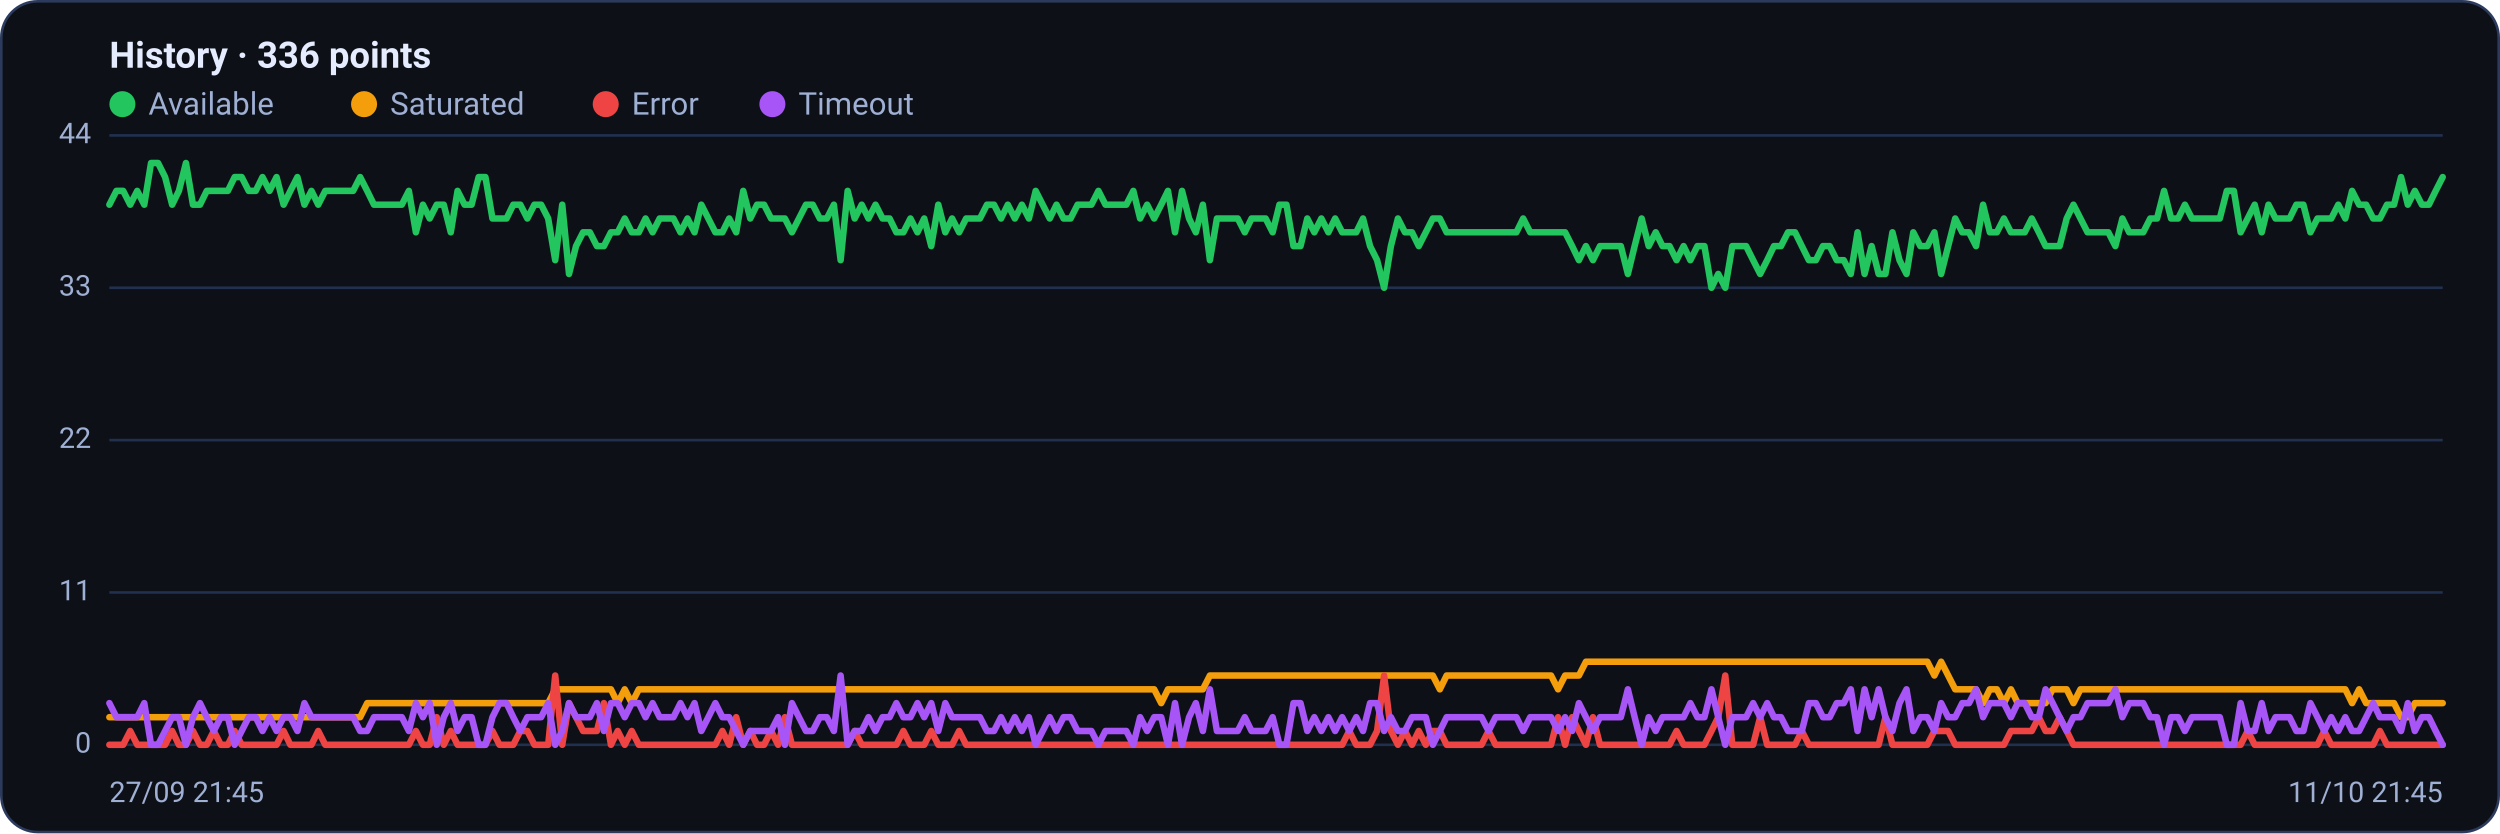
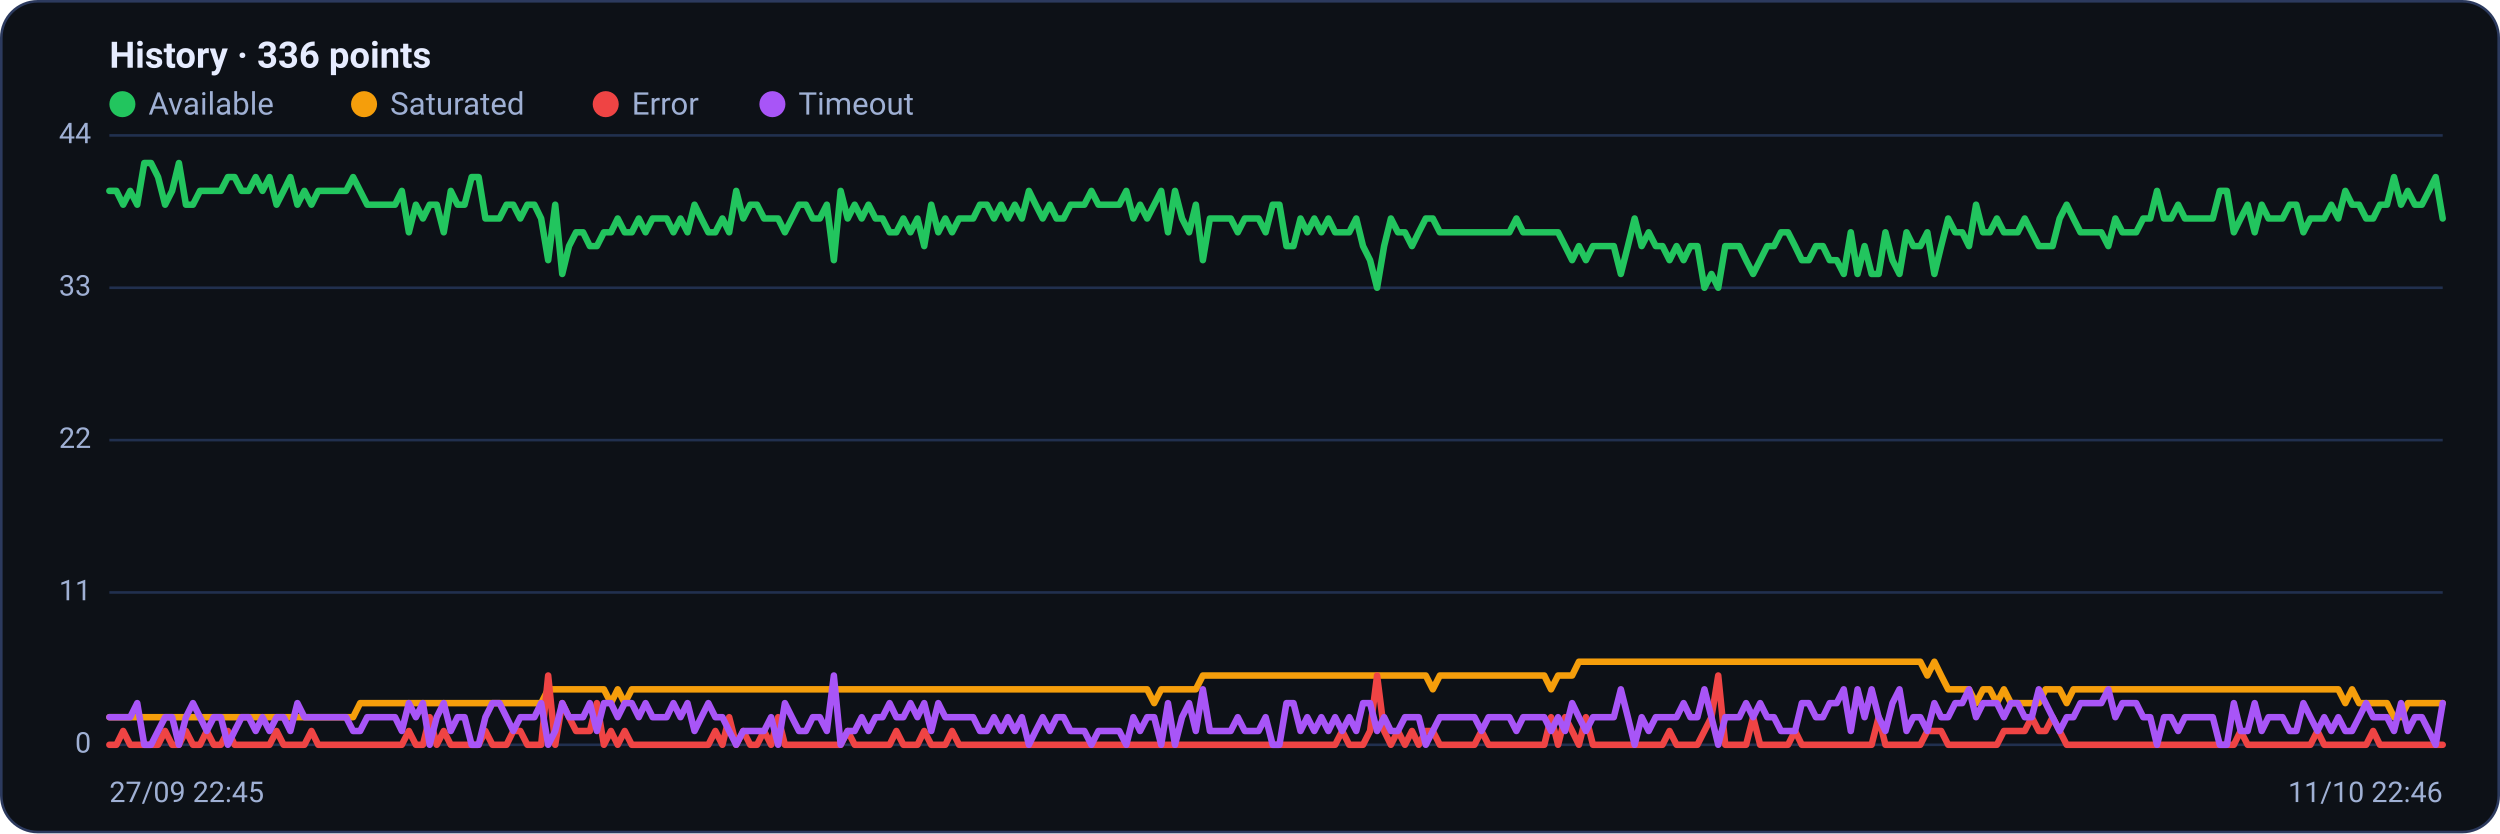
<svg xmlns="http://www.w3.org/2000/svg" viewBox="0 0 960 320" width="960" height="320" font-family="Segoe UI, system-ui, -apple-system, Roboto, Helvetica, Arial, sans-serif" role="img" aria-label="Availability history per region">
  <rect x="0.5" y="0.5" width="959" height="319" rx="14" fill="#0d1117" stroke="#2c3a5e" />
  <text x="42" y="26" font-size="14" font-weight="600" fill="#e6ecff">History · 336 points</text>
  <circle cx="47" cy="40" r="5" fill="#22c55e" />
  <text x="57" y="44" font-size="12" fill="#9fb0d4">Available</text>
  <circle cx="139.8" cy="40" r="5" fill="#f59e0b" />
  <text x="149.8" y="44" font-size="12" fill="#9fb0d4">Saturated</text>
  <circle cx="232.6" cy="40" r="5" fill="#ef4444" />
  <text x="242.6" y="44" font-size="12" fill="#9fb0d4">Error</text>
  <circle cx="296.6" cy="40" r="5" fill="#a855f7" />
  <text x="306.6" y="44" font-size="12" fill="#9fb0d4">Timeout</text>
  <line x1="42" y1="286.0" x2="938" y2="286.0" stroke="#21304f" stroke-width="1" />
  <text x="35" y="289.0" text-anchor="end" font-size="11" fill="#9fb0d4">0</text>
  <line x1="42" y1="227.5" x2="938" y2="227.5" stroke="#21304f" stroke-width="1" />
  <text x="35" y="230.5" text-anchor="end" font-size="11" fill="#9fb0d4">11</text>
  <line x1="42" y1="169.0" x2="938" y2="169.0" stroke="#21304f" stroke-width="1" />
  <text x="35" y="172.0" text-anchor="end" font-size="11" fill="#9fb0d4">22</text>
  <line x1="42" y1="110.5" x2="938" y2="110.5" stroke="#21304f" stroke-width="1" />
  <text x="35" y="113.5" text-anchor="end" font-size="11" fill="#9fb0d4">33</text>
  <line x1="42" y1="52.0" x2="938" y2="52.0" stroke="#21304f" stroke-width="1" />
  <text x="35" y="55.0" text-anchor="end" font-size="11" fill="#9fb0d4">44</text>
-   <polyline fill="none" stroke="#22c55e" stroke-width="2.5" stroke-linejoin="round" stroke-linecap="round" points="42.0,78.6 44.7,73.3 47.3,73.3 50.0,78.6 52.7,73.3 55.4,78.6 58.0,62.6 60.7,62.6 63.4,68.0 66.1,78.6 68.7,73.3 71.4,62.6 74.1,78.6 76.8,78.6 79.4,73.3 82.1,73.3 84.8,73.3 87.5,73.3 90.1,68.0 92.8,68.0 95.5,73.3 98.2,73.3 100.8,68.0 103.5,73.3 106.2,68.0 108.9,78.6 111.5,73.3 114.2,68.0 116.9,78.6 119.6,73.3 122.2,78.6 124.9,73.3 127.6,73.3 130.3,73.3 132.9,73.3 135.6,73.3 138.3,68.0 141.0,73.3 143.6,78.6 146.3,78.6 149.0,78.6 151.7,78.6 154.3,78.6 157.0,73.3 159.7,89.2 162.4,78.6 165.0,83.9 167.7,78.6 170.4,78.6 173.1,89.2 175.7,73.3 178.4,78.6 181.1,78.6 183.8,68.0 186.4,68.0 189.1,83.9 191.8,83.9 194.5,83.9 197.1,78.6 199.8,78.6 202.5,83.9 205.2,78.6 207.8,78.6 210.5,83.9 213.2,99.9 215.9,78.6 218.5,105.2 221.2,94.5 223.9,89.2 226.5,89.2 229.2,94.5 231.9,94.5 234.6,89.2 237.2,89.2 239.9,83.9 242.6,89.2 245.3,89.2 247.9,83.9 250.6,89.2 253.3,83.9 256.0,83.9 258.6,83.9 261.3,89.2 264.0,83.9 266.7,89.2 269.3,78.6 272.0,83.9 274.7,89.2 277.4,89.2 280.0,83.9 282.7,89.2 285.4,73.3 288.1,83.9 290.7,78.6 293.4,78.6 296.1,83.9 298.8,83.9 301.4,83.9 304.1,89.2 306.8,83.9 309.5,78.6 312.1,78.6 314.8,83.9 317.5,83.9 320.2,78.6 322.8,99.9 325.5,73.3 328.2,83.9 330.9,78.6 333.5,83.9 336.2,78.6 338.9,83.9 341.6,83.9 344.2,89.2 346.9,89.2 349.6,83.9 352.3,89.2 354.9,83.9 357.6,94.5 360.3,78.6 363.0,89.2 365.6,83.9 368.3,89.2 371.0,83.9 373.7,83.9 376.3,83.9 379.0,78.6 381.7,78.6 384.4,83.9 387.0,78.6 389.7,83.9 392.4,78.6 395.1,83.9 397.7,73.3 400.4,78.6 403.1,83.9 405.7,78.6 408.4,83.9 411.1,83.9 413.8,78.6 416.4,78.6 419.1,78.6 421.8,73.3 424.5,78.6 427.1,78.6 429.8,78.6 432.5,78.6 435.2,73.3 437.8,83.9 440.5,78.6 443.2,83.9 445.9,78.6 448.5,73.3 451.2,89.2 453.9,73.3 456.6,83.9 459.2,89.2 461.9,78.6 464.6,99.9 467.3,83.9 469.9,83.9 472.6,83.9 475.3,83.9 478.0,89.2 480.6,83.9 483.3,83.9 486.0,83.9 488.7,89.2 491.3,78.6 494.0,78.6 496.7,94.5 499.4,94.5 502.0,83.9 504.7,89.2 507.4,83.9 510.1,89.2 512.7,83.9 515.4,89.2 518.1,89.2 520.8,89.2 523.4,83.9 526.1,94.5 528.8,99.9 531.5,110.5 534.1,94.5 536.8,83.9 539.5,89.2 542.2,89.2 544.8,94.5 547.5,89.2 550.2,83.9 552.9,83.9 555.5,89.2 558.2,89.2 560.9,89.2 563.6,89.2 566.2,89.2 568.9,89.2 571.6,89.2 574.3,89.2 576.9,89.2 579.6,89.2 582.3,89.2 584.9,83.9 587.6,89.2 590.3,89.2 593.0,89.2 595.6,89.2 598.3,89.2 601.0,89.2 603.7,94.5 606.3,99.9 609.0,94.5 611.7,99.9 614.4,94.5 617.0,94.5 619.7,94.5 622.4,94.5 625.1,105.2 627.7,94.5 630.4,83.9 633.1,94.5 635.8,89.2 638.4,94.5 641.1,94.5 643.8,99.9 646.5,94.5 649.1,99.9 651.8,94.5 654.5,94.5 657.2,110.5 659.8,105.2 662.5,110.5 665.2,94.5 667.9,94.5 670.5,94.5 673.2,99.9 675.9,105.2 678.6,99.9 681.2,94.5 683.9,94.5 686.6,89.2 689.3,89.2 691.9,94.5 694.6,99.9 697.3,99.9 700.0,94.5 702.6,94.5 705.3,99.9 708.0,99.9 710.7,105.2 713.3,89.2 716.0,105.2 718.7,94.5 721.4,105.2 724.0,105.2 726.7,89.2 729.4,99.9 732.1,105.2 734.7,89.2 737.4,94.5 740.1,94.5 742.8,89.2 745.4,105.2 748.1,94.5 750.8,83.9 753.5,89.2 756.1,89.2 758.8,94.5 761.5,78.6 764.1,89.2 766.8,89.2 769.5,83.9 772.2,89.2 774.8,89.2 777.5,89.2 780.2,83.9 782.9,89.2 785.5,94.5 788.2,94.5 790.9,94.5 793.6,83.9 796.2,78.6 798.9,83.9 801.6,89.2 804.3,89.2 806.9,89.2 809.6,89.2 812.3,94.5 815.0,83.9 817.6,89.2 820.3,89.2 823.0,89.2 825.7,83.9 828.3,83.9 831.0,73.3 833.7,83.9 836.4,83.9 839.0,78.6 841.7,83.9 844.4,83.9 847.1,83.9 849.7,83.9 852.4,83.9 855.1,73.3 857.8,73.3 860.4,89.2 863.1,83.9 865.8,78.6 868.5,89.2 871.1,78.6 873.8,83.9 876.5,83.9 879.2,83.9 881.8,78.6 884.5,78.6 887.2,89.2 889.9,83.9 892.5,83.9 895.2,83.9 897.9,78.6 900.6,83.9 903.2,73.3 905.9,78.6 908.6,78.6 911.3,83.9 913.9,83.9 916.6,78.6 919.3,78.6 922.0,68.0 924.6,78.6 927.3,73.3 930.0,78.6 932.7,78.6 935.3,73.3 938.0,68.0" />
-   <polyline fill="none" stroke="#f59e0b" stroke-width="2.5" stroke-linejoin="round" stroke-linecap="round" points="42.0,275.4 44.7,275.4 47.3,275.4 50.0,275.4 52.7,275.4 55.4,275.4 58.0,275.4 60.7,275.4 63.4,275.4 66.1,275.4 68.7,275.4 71.4,275.4 74.1,275.4 76.8,275.4 79.4,275.4 82.1,275.4 84.8,275.4 87.5,275.4 90.1,275.4 92.8,275.4 95.5,275.4 98.2,275.4 100.8,275.4 103.5,275.4 106.2,275.4 108.9,275.4 111.5,275.4 114.2,275.4 116.9,275.4 119.6,275.4 122.2,275.4 124.9,275.4 127.6,275.4 130.3,275.4 132.9,275.4 135.6,275.4 138.3,275.4 141.0,270.0 143.6,270.0 146.3,270.0 149.0,270.0 151.7,270.0 154.3,270.0 157.0,270.0 159.7,270.0 162.4,270.0 165.0,270.0 167.7,270.0 170.4,270.0 173.1,270.0 175.7,270.0 178.4,270.0 181.1,270.0 183.8,270.0 186.4,270.0 189.1,270.0 191.8,270.0 194.5,270.0 197.1,270.0 199.8,270.0 202.5,270.0 205.2,270.0 207.8,270.0 210.5,270.0 213.2,264.7 215.9,264.7 218.5,264.7 221.2,264.7 223.9,264.7 226.5,264.7 229.2,264.7 231.9,264.7 234.6,264.7 237.2,270.0 239.9,264.7 242.6,270.0 245.3,264.7 247.9,264.7 250.6,264.7 253.3,264.7 256.0,264.7 258.6,264.7 261.3,264.7 264.0,264.7 266.7,264.7 269.3,264.7 272.0,264.7 274.7,264.7 277.4,264.7 280.0,264.7 282.7,264.7 285.4,264.7 288.1,264.7 290.7,264.7 293.4,264.7 296.1,264.7 298.8,264.7 301.4,264.7 304.1,264.7 306.8,264.7 309.5,264.7 312.1,264.7 314.8,264.7 317.5,264.7 320.2,264.7 322.8,264.7 325.5,264.7 328.2,264.7 330.9,264.7 333.5,264.7 336.2,264.7 338.9,264.7 341.6,264.7 344.2,264.7 346.9,264.7 349.6,264.7 352.3,264.7 354.9,264.7 357.6,264.7 360.3,264.7 363.0,264.7 365.6,264.7 368.3,264.7 371.0,264.7 373.7,264.7 376.3,264.7 379.0,264.7 381.7,264.7 384.4,264.7 387.0,264.7 389.7,264.7 392.4,264.7 395.1,264.7 397.7,264.7 400.4,264.7 403.1,264.7 405.7,264.7 408.4,264.7 411.1,264.7 413.8,264.7 416.4,264.7 419.1,264.7 421.8,264.7 424.5,264.7 427.1,264.7 429.8,264.7 432.5,264.7 435.2,264.7 437.8,264.7 440.5,264.7 443.2,264.7 445.9,270.0 448.5,264.7 451.2,264.7 453.9,264.7 456.6,264.7 459.2,264.7 461.9,264.7 464.6,259.4 467.3,259.4 469.9,259.4 472.6,259.4 475.3,259.4 478.0,259.4 480.6,259.4 483.3,259.4 486.0,259.4 488.7,259.4 491.3,259.4 494.0,259.4 496.7,259.4 499.4,259.4 502.0,259.4 504.7,259.4 507.4,259.4 510.1,259.4 512.7,259.4 515.4,259.4 518.1,259.4 520.8,259.4 523.4,259.4 526.1,259.4 528.8,259.4 531.5,259.4 534.1,259.4 536.8,259.4 539.5,259.4 542.2,259.4 544.8,259.4 547.5,259.4 550.2,259.4 552.9,264.7 555.5,259.4 558.2,259.4 560.9,259.4 563.6,259.4 566.2,259.4 568.9,259.4 571.6,259.4 574.3,259.4 576.9,259.4 579.6,259.4 582.3,259.4 584.9,259.4 587.6,259.4 590.3,259.4 593.0,259.4 595.6,259.4 598.3,264.7 601.0,259.4 603.7,259.4 606.3,259.4 609.0,254.1 611.7,254.1 614.4,254.1 617.0,254.1 619.7,254.1 622.4,254.1 625.1,254.1 627.7,254.1 630.4,254.1 633.1,254.1 635.8,254.1 638.4,254.1 641.1,254.1 643.8,254.1 646.5,254.1 649.1,254.1 651.8,254.1 654.5,254.1 657.2,254.1 659.8,254.1 662.5,254.1 665.2,254.1 667.9,254.1 670.5,254.1 673.2,254.1 675.9,254.1 678.6,254.1 681.2,254.1 683.9,254.1 686.6,254.1 689.3,254.1 691.9,254.1 694.6,254.1 697.3,254.1 700.0,254.1 702.6,254.1 705.3,254.1 708.0,254.1 710.7,254.1 713.3,254.1 716.0,254.1 718.7,254.1 721.4,254.1 724.0,254.1 726.7,254.1 729.4,254.1 732.1,254.1 734.7,254.1 737.4,254.1 740.1,254.1 742.8,259.4 745.4,254.1 748.1,259.4 750.8,264.7 753.5,264.7 756.1,264.7 758.8,264.7 761.5,270.0 764.1,264.7 766.8,264.7 769.5,270.0 772.2,264.7 774.8,270.0 777.5,270.0 780.2,270.0 782.9,270.0 785.5,270.0 788.2,264.7 790.9,264.7 793.6,264.7 796.2,270.0 798.9,264.7 801.6,264.7 804.3,264.7 806.9,264.7 809.6,264.7 812.3,264.7 815.0,264.7 817.6,264.7 820.3,264.7 823.0,264.7 825.7,264.7 828.3,264.7 831.0,264.7 833.7,264.7 836.4,264.7 839.0,264.7 841.7,264.7 844.4,264.7 847.1,264.7 849.7,264.7 852.4,264.7 855.1,264.7 857.8,264.7 860.4,264.7 863.1,264.7 865.8,264.7 868.5,264.7 871.1,264.7 873.8,264.7 876.5,264.7 879.2,264.7 881.8,264.7 884.5,264.7 887.2,264.7 889.9,264.7 892.5,264.7 895.2,264.7 897.9,264.7 900.6,264.7 903.2,270.0 905.9,264.7 908.6,270.0 911.3,270.0 913.9,270.0 916.6,270.0 919.3,270.0 922.0,275.4 924.6,275.4 927.3,270.0 930.0,270.0 932.7,270.0 935.3,270.0 938.0,270.0" />
-   <polyline fill="none" stroke="#ef4444" stroke-width="2.5" stroke-linejoin="round" stroke-linecap="round" points="42.0,286.0 44.7,286.0 47.3,286.0 50.0,280.7 52.7,286.0 55.4,286.0 58.0,286.0 60.7,286.0 63.4,286.0 66.1,280.7 68.7,286.0 71.4,286.0 74.1,280.7 76.8,286.0 79.4,286.0 82.1,280.7 84.8,286.0 87.5,286.0 90.1,280.7 92.8,286.0 95.5,286.0 98.2,286.0 100.8,286.0 103.5,286.0 106.2,286.0 108.9,280.7 111.5,286.0 114.2,286.0 116.9,286.0 119.6,286.0 122.2,280.7 124.9,286.0 127.6,286.0 130.3,286.0 132.9,286.0 135.6,286.0 138.3,286.0 141.0,286.0 143.6,286.0 146.3,286.0 149.0,286.0 151.7,286.0 154.3,286.0 157.0,286.0 159.7,280.7 162.4,286.0 165.0,286.0 167.7,275.4 170.4,286.0 173.1,280.7 175.7,286.0 178.4,286.0 181.1,286.0 183.8,286.0 186.4,286.0 189.1,280.7 191.8,286.0 194.5,286.0 197.1,286.0 199.8,280.7 202.5,280.7 205.2,286.0 207.8,286.0 210.5,286.0 213.2,259.4 215.9,286.0 218.5,270.0 221.2,275.4 223.9,280.7 226.5,280.7 229.2,280.7 231.9,270.0 234.6,286.0 237.2,280.7 239.9,286.0 242.6,280.7 245.3,286.0 247.9,286.0 250.6,286.0 253.3,286.0 256.0,286.0 258.6,286.0 261.3,286.0 264.0,286.0 266.7,286.0 269.3,286.0 272.0,286.0 274.7,286.0 277.4,280.7 280.0,286.0 282.7,275.4 285.4,286.0 288.1,280.7 290.7,286.0 293.4,286.0 296.1,280.7 298.8,286.0 301.4,275.4 304.1,286.0 306.8,286.0 309.5,286.0 312.1,286.0 314.8,286.0 317.5,286.0 320.2,286.0 322.8,286.0 325.5,286.0 328.2,280.7 330.9,286.0 333.5,286.0 336.2,286.0 338.9,286.0 341.6,286.0 344.2,286.0 346.9,280.7 349.6,286.0 352.3,286.0 354.9,286.0 357.6,280.7 360.3,286.0 363.0,286.0 365.6,286.0 368.3,280.7 371.0,286.0 373.7,286.0 376.3,286.0 379.0,286.0 381.7,286.0 384.4,286.0 387.0,286.0 389.7,286.0 392.4,286.0 395.1,286.0 397.7,286.0 400.4,286.0 403.1,286.0 405.7,286.0 408.4,286.0 411.1,286.0 413.8,286.0 416.4,286.0 419.1,286.0 421.8,286.0 424.5,286.0 427.1,286.0 429.8,286.0 432.5,286.0 435.2,286.0 437.8,286.0 440.5,286.0 443.2,286.0 445.9,286.0 448.5,286.0 451.2,286.0 453.9,286.0 456.6,286.0 459.2,286.0 461.9,286.0 464.6,286.0 467.3,286.0 469.9,286.0 472.6,286.0 475.3,286.0 478.0,286.0 480.6,286.0 483.3,286.0 486.0,286.0 488.7,286.0 491.3,286.0 494.0,286.0 496.7,286.0 499.4,286.0 502.0,286.0 504.7,286.0 507.4,286.0 510.1,286.0 512.7,286.0 515.4,286.0 518.1,280.7 520.8,286.0 523.4,286.0 526.1,286.0 528.8,280.7 531.5,259.4 534.1,280.7 536.8,286.0 539.5,280.7 542.2,286.0 544.8,280.7 547.5,286.0 550.2,280.7 552.9,280.7 555.5,286.0 558.2,286.0 560.9,286.0 563.6,286.0 566.2,286.0 568.9,286.0 571.6,280.7 574.3,286.0 576.9,286.0 579.6,286.0 582.3,286.0 584.9,286.0 587.6,286.0 590.3,286.0 593.0,286.0 595.6,286.0 598.3,275.4 601.0,286.0 603.7,275.4 606.3,280.7 609.0,286.0 611.7,275.4 614.4,286.0 617.0,286.0 619.7,286.0 622.4,286.0 625.1,286.0 627.7,286.0 630.4,286.0 633.1,286.0 635.8,286.0 638.4,286.0 641.1,286.0 643.8,280.7 646.5,286.0 649.1,286.0 651.8,286.0 654.5,286.0 657.2,280.7 659.8,275.4 662.5,259.4 665.2,286.0 667.9,286.0 670.5,286.0 673.2,286.0 675.9,275.4 678.6,286.0 681.2,286.0 683.9,286.0 686.6,286.0 689.3,286.0 691.9,280.7 694.6,286.0 697.3,286.0 700.0,286.0 702.6,286.0 705.3,286.0 708.0,286.0 710.7,286.0 713.3,286.0 716.0,286.0 718.7,286.0 721.4,286.0 724.0,275.4 726.7,286.0 729.4,286.0 732.1,286.0 734.7,286.0 737.4,286.0 740.1,286.0 742.8,280.7 745.4,280.7 748.1,280.7 750.8,286.0 753.5,286.0 756.1,286.0 758.8,286.0 761.5,286.0 764.1,286.0 766.8,286.0 769.5,286.0 772.2,280.7 774.8,280.7 777.5,280.7 780.2,280.7 782.9,275.4 785.5,280.7 788.2,280.7 790.9,275.4 793.6,280.7 796.2,286.0 798.9,286.0 801.6,286.0 804.3,286.0 806.9,286.0 809.6,286.0 812.3,286.0 815.0,286.0 817.6,286.0 820.3,286.0 823.0,286.0 825.7,286.0 828.3,286.0 831.0,286.0 833.7,286.0 836.4,286.0 839.0,286.0 841.7,286.0 844.4,286.0 847.1,286.0 849.7,286.0 852.4,286.0 855.1,286.0 857.8,286.0 860.4,286.0 863.1,280.7 865.8,286.0 868.5,286.0 871.1,286.0 873.8,286.0 876.5,286.0 879.2,286.0 881.8,286.0 884.5,286.0 887.2,286.0 889.9,286.0 892.5,280.7 895.2,286.0 897.9,286.0 900.6,286.0 903.2,286.0 905.9,286.0 908.6,286.0 911.3,286.0 913.9,280.7 916.6,286.0 919.3,286.0 922.0,286.0 924.6,286.0 927.3,286.0 930.0,286.0 932.7,286.0 935.3,286.0 938.0,286.0" />
-   <polyline fill="none" stroke="#a855f7" stroke-width="2.5" stroke-linejoin="round" stroke-linecap="round" points="42.0,270.0 44.7,275.4 47.3,275.4 50.0,275.4 52.7,275.4 55.4,270.0 58.0,286.0 60.7,286.0 63.4,280.7 66.1,275.4 68.7,275.4 71.4,286.0 74.1,275.4 76.8,270.0 79.4,275.4 82.1,280.7 84.8,275.4 87.5,275.4 90.1,286.0 92.8,280.7 95.5,275.4 98.2,275.4 100.8,280.7 103.5,275.4 106.2,280.7 108.9,275.4 111.5,275.4 114.2,280.7 116.9,270.0 119.6,275.4 122.2,275.4 124.9,275.4 127.6,275.4 130.3,275.4 132.9,275.4 135.6,275.4 138.3,280.7 141.0,280.7 143.6,275.4 146.3,275.4 149.0,275.4 151.7,275.4 154.3,275.4 157.0,280.7 159.7,270.0 162.4,275.4 165.0,270.0 167.7,286.0 170.4,275.4 173.1,270.0 175.7,280.7 178.4,275.4 181.1,275.4 183.8,286.0 186.4,286.0 189.1,275.4 191.8,270.0 194.5,270.0 197.1,275.4 199.8,280.7 202.5,275.4 205.2,275.4 207.8,275.4 210.5,270.0 213.2,286.0 215.9,280.7 218.5,270.0 221.2,275.4 223.9,275.4 226.5,275.4 229.2,270.0 231.9,280.7 234.6,270.0 237.2,270.0 239.9,275.4 242.6,270.0 245.3,270.0 247.9,275.4 250.6,270.0 253.3,275.4 256.0,275.4 258.6,275.4 261.3,270.0 264.0,275.4 266.7,270.0 269.3,280.7 272.0,275.4 274.7,270.0 277.4,275.4 280.0,275.4 282.7,280.7 285.4,286.0 288.1,280.7 290.7,280.7 293.4,280.7 296.1,280.7 298.8,275.4 301.4,286.0 304.1,270.0 306.8,275.4 309.5,280.7 312.1,280.7 314.8,275.4 317.5,275.4 320.2,280.7 322.8,259.4 325.5,286.0 328.2,280.7 330.9,280.7 333.5,275.4 336.2,280.7 338.9,275.4 341.6,275.4 344.2,270.0 346.9,275.4 349.6,275.4 352.3,270.0 354.9,275.4 357.6,270.0 360.3,280.7 363.0,270.0 365.6,275.4 368.3,275.4 371.0,275.4 373.7,275.4 376.3,275.4 379.0,280.7 381.7,280.7 384.4,275.4 387.0,280.7 389.7,275.4 392.4,280.7 395.1,275.4 397.7,286.0 400.4,280.7 403.1,275.4 405.7,280.7 408.4,275.4 411.1,275.4 413.8,280.7 416.4,280.7 419.1,280.7 421.8,286.0 424.5,280.7 427.1,280.7 429.8,280.7 432.5,280.7 435.2,286.0 437.8,275.4 440.5,280.7 443.2,275.4 445.9,275.4 448.5,286.0 451.2,270.0 453.9,286.0 456.6,275.4 459.2,270.0 461.9,280.7 464.6,264.7 467.3,280.7 469.9,280.7 472.6,280.7 475.3,280.7 478.0,275.4 480.6,280.7 483.3,280.7 486.0,280.7 488.7,275.4 491.3,286.0 494.0,286.0 496.7,270.0 499.4,270.0 502.0,280.7 504.7,275.4 507.4,280.7 510.1,275.4 512.7,280.7 515.4,275.4 518.1,280.7 520.8,275.4 523.4,280.7 526.1,270.0 528.8,270.0 531.5,280.7 534.1,275.4 536.8,280.7 539.5,280.7 542.2,275.4 544.8,275.4 547.5,275.4 550.2,286.0 552.9,280.7 555.5,275.4 558.2,275.4 560.9,275.4 563.6,275.4 566.2,275.4 568.9,275.4 571.6,280.7 574.3,275.4 576.9,275.4 579.6,275.4 582.3,275.4 584.9,280.7 587.6,275.4 590.3,275.4 593.0,275.4 595.6,275.4 598.3,280.7 601.0,275.4 603.7,280.7 606.3,270.0 609.0,275.4 611.7,280.7 614.4,275.4 617.0,275.4 619.7,275.4 622.4,275.4 625.1,264.7 627.7,275.4 630.4,286.0 633.1,275.4 635.8,280.7 638.4,275.4 641.1,275.4 643.8,275.4 646.5,275.4 649.1,270.0 651.8,275.4 654.5,275.4 657.2,264.7 659.8,275.4 662.5,286.0 665.2,275.4 667.9,275.4 670.5,275.4 673.2,270.0 675.9,275.4 678.6,270.0 681.2,275.4 683.9,275.4 686.6,280.7 689.3,280.7 691.9,280.7 694.6,270.0 697.3,270.0 700.0,275.4 702.6,275.4 705.3,270.0 708.0,270.0 710.7,264.7 713.3,280.7 716.0,264.7 718.7,275.4 721.4,264.7 724.0,275.4 726.7,280.7 729.4,270.0 732.1,264.7 734.7,280.7 737.4,275.4 740.1,275.4 742.8,280.7 745.4,270.0 748.1,275.4 750.8,275.4 753.5,270.0 756.1,270.0 758.8,264.7 761.5,275.4 764.1,270.0 766.8,270.0 769.5,270.0 772.2,275.4 774.8,270.0 777.5,270.0 780.2,275.4 782.9,275.4 785.5,264.7 788.2,270.0 790.9,275.4 793.6,280.7 796.2,275.4 798.9,275.4 801.6,270.0 804.3,270.0 806.9,270.0 809.6,270.0 812.3,264.7 815.0,275.4 817.6,270.0 820.3,270.0 823.0,270.0 825.7,275.4 828.3,275.4 831.0,286.0 833.7,275.4 836.4,275.4 839.0,280.7 841.7,275.4 844.4,275.4 847.1,275.4 849.7,275.4 852.4,275.4 855.1,286.0 857.8,286.0 860.4,270.0 863.1,280.7 865.8,280.7 868.5,270.0 871.1,280.7 873.8,275.4 876.5,275.4 879.2,275.4 881.8,280.7 884.5,280.7 887.2,270.0 889.9,275.4 892.5,280.7 895.2,275.4 897.9,280.7 900.6,275.4 903.2,280.7 905.9,280.7 908.6,275.4 911.3,270.0 913.9,275.4 916.6,275.4 919.3,275.4 922.0,280.7 924.6,270.0 927.3,280.7 930.0,275.4 932.7,275.4 935.3,280.7 938.0,286.0" />
-   <text x="42" y="308" font-size="11" fill="#9fb0d4">27/09 21:45</text>
-   <text x="938" y="308" text-anchor="end" font-size="11" fill="#9fb0d4">11/10 21:45</text>
+   <polyline fill="none" stroke="#22c55e" stroke-width="2.5" stroke-linejoin="round" stroke-linecap="round" points="42.0,73.3 44.7,73.3 47.3,78.6 50.0,73.3 52.7,78.6 55.4,62.6 58.0,62.6 60.7,68.0 63.4,78.6 66.1,73.3 68.7,62.6 71.4,78.6 74.1,78.6 76.8,73.3 79.4,73.3 82.1,73.3 84.8,73.3 87.5,68.0 90.1,68.0 92.8,73.3 95.5,73.3 98.2,68.0 100.8,73.3 103.5,68.0 106.2,78.6 108.9,73.3 111.5,68.0 114.2,78.6 116.9,73.3 119.6,78.6 122.2,73.3 124.9,73.3 127.6,73.3 130.3,73.3 132.9,73.3 135.6,68.0 138.3,73.3 141.0,78.6 143.6,78.6 146.3,78.6 149.0,78.6 151.7,78.6 154.3,73.3 157.0,89.2 159.7,78.6 162.4,83.9 165.0,78.6 167.7,78.6 170.4,89.2 173.1,73.3 175.7,78.6 178.4,78.6 181.1,68.0 183.8,68.0 186.4,83.9 189.1,83.9 191.8,83.9 194.5,78.6 197.1,78.6 199.8,83.9 202.5,78.6 205.2,78.6 207.8,83.9 210.5,99.9 213.2,78.6 215.9,105.2 218.5,94.5 221.2,89.2 223.9,89.2 226.5,94.5 229.2,94.5 231.9,89.2 234.6,89.2 237.2,83.9 239.9,89.2 242.6,89.2 245.3,83.9 247.9,89.2 250.6,83.9 253.3,83.9 256.0,83.9 258.6,89.2 261.3,83.9 264.0,89.2 266.7,78.6 269.3,83.9 272.0,89.2 274.7,89.2 277.4,83.9 280.0,89.2 282.7,73.3 285.4,83.9 288.1,78.6 290.7,78.6 293.4,83.9 296.1,83.9 298.8,83.9 301.4,89.2 304.1,83.9 306.8,78.6 309.5,78.6 312.1,83.9 314.8,83.9 317.5,78.6 320.2,99.9 322.8,73.3 325.5,83.9 328.2,78.6 330.9,83.9 333.5,78.6 336.2,83.9 338.9,83.9 341.6,89.2 344.2,89.2 346.9,83.9 349.6,89.2 352.3,83.9 354.9,94.5 357.6,78.6 360.3,89.2 363.0,83.9 365.6,89.2 368.3,83.9 371.0,83.9 373.7,83.9 376.3,78.6 379.0,78.6 381.7,83.9 384.4,78.6 387.0,83.9 389.7,78.6 392.4,83.9 395.1,73.3 397.7,78.6 400.4,83.9 403.1,78.6 405.7,83.9 408.4,83.9 411.1,78.6 413.8,78.6 416.4,78.6 419.1,73.3 421.8,78.6 424.5,78.6 427.1,78.6 429.8,78.6 432.5,73.3 435.2,83.9 437.8,78.6 440.5,83.9 443.2,78.6 445.9,73.3 448.5,89.2 451.2,73.3 453.9,83.9 456.6,89.2 459.2,78.6 461.9,99.9 464.6,83.9 467.3,83.9 469.9,83.9 472.6,83.9 475.3,89.2 478.0,83.9 480.6,83.9 483.3,83.9 486.0,89.2 488.7,78.6 491.3,78.6 494.0,94.5 496.7,94.5 499.4,83.9 502.0,89.2 504.7,83.9 507.4,89.2 510.1,83.9 512.7,89.2 515.4,89.2 518.1,89.2 520.8,83.9 523.4,94.5 526.1,99.9 528.8,110.5 531.5,94.5 534.1,83.9 536.8,89.2 539.5,89.2 542.2,94.5 544.8,89.2 547.5,83.9 550.2,83.9 552.9,89.2 555.5,89.2 558.2,89.2 560.9,89.2 563.6,89.2 566.2,89.2 568.9,89.2 571.6,89.2 574.3,89.2 576.9,89.2 579.6,89.2 582.3,83.9 584.9,89.2 587.6,89.2 590.3,89.2 593.0,89.2 595.6,89.2 598.3,89.2 601.0,94.5 603.7,99.9 606.3,94.5 609.0,99.9 611.7,94.5 614.4,94.5 617.0,94.5 619.7,94.5 622.4,105.2 625.1,94.5 627.7,83.9 630.4,94.5 633.1,89.2 635.8,94.5 638.4,94.5 641.1,99.9 643.8,94.5 646.5,99.9 649.1,94.5 651.8,94.5 654.5,110.5 657.2,105.2 659.8,110.5 662.5,94.5 665.2,94.5 667.9,94.5 670.5,99.9 673.2,105.2 675.9,99.9 678.6,94.5 681.2,94.5 683.9,89.2 686.6,89.2 689.3,94.5 691.9,99.9 694.6,99.9 697.3,94.5 700.0,94.5 702.6,99.9 705.3,99.9 708.0,105.2 710.7,89.2 713.3,105.2 716.0,94.5 718.7,105.2 721.4,105.2 724.0,89.2 726.7,99.9 729.4,105.2 732.1,89.2 734.7,94.5 737.4,94.5 740.1,89.2 742.8,105.2 745.4,94.5 748.1,83.9 750.8,89.2 753.5,89.2 756.1,94.5 758.8,78.6 761.5,89.2 764.1,89.2 766.8,83.9 769.5,89.2 772.2,89.2 774.8,89.2 777.5,83.9 780.2,89.2 782.9,94.5 785.5,94.5 788.2,94.5 790.9,83.9 793.6,78.6 796.2,83.9 798.9,89.2 801.6,89.2 804.3,89.2 806.9,89.2 809.6,94.5 812.3,83.9 815.0,89.2 817.6,89.2 820.3,89.2 823.0,83.9 825.7,83.9 828.3,73.3 831.0,83.9 833.7,83.9 836.4,78.6 839.0,83.9 841.7,83.9 844.4,83.9 847.1,83.9 849.7,83.9 852.4,73.3 855.1,73.3 857.8,89.2 860.4,83.9 863.1,78.6 865.8,89.2 868.5,78.6 871.1,83.9 873.8,83.9 876.5,83.9 879.2,78.6 881.8,78.6 884.5,89.2 887.2,83.9 889.9,83.9 892.5,83.9 895.2,78.6 897.9,83.9 900.6,73.3 903.2,78.6 905.9,78.6 908.6,83.9 911.3,83.9 913.9,78.6 916.6,78.6 919.3,68.0 922.0,78.6 924.6,73.3 927.3,78.6 930.0,78.6 932.7,73.3 935.3,68.0 938.0,83.9" />
+   <polyline fill="none" stroke="#f59e0b" stroke-width="2.5" stroke-linejoin="round" stroke-linecap="round" points="42.0,275.4 44.7,275.4 47.3,275.4 50.0,275.4 52.7,275.4 55.4,275.4 58.0,275.4 60.7,275.4 63.4,275.4 66.1,275.4 68.7,275.4 71.4,275.4 74.1,275.4 76.8,275.4 79.4,275.4 82.1,275.4 84.8,275.4 87.5,275.4 90.1,275.4 92.8,275.4 95.5,275.4 98.2,275.4 100.8,275.4 103.5,275.4 106.2,275.4 108.9,275.4 111.5,275.4 114.2,275.4 116.9,275.4 119.6,275.4 122.2,275.4 124.9,275.4 127.6,275.4 130.3,275.4 132.9,275.4 135.6,275.4 138.3,270.0 141.0,270.0 143.6,270.0 146.3,270.0 149.0,270.0 151.7,270.0 154.3,270.0 157.0,270.0 159.7,270.0 162.4,270.0 165.0,270.0 167.7,270.0 170.4,270.0 173.1,270.0 175.7,270.0 178.4,270.0 181.1,270.0 183.8,270.0 186.4,270.0 189.1,270.0 191.8,270.0 194.5,270.0 197.1,270.0 199.8,270.0 202.5,270.0 205.2,270.0 207.8,270.0 210.5,264.7 213.2,264.7 215.9,264.7 218.5,264.7 221.2,264.7 223.9,264.7 226.5,264.7 229.2,264.7 231.9,264.7 234.6,270.0 237.2,264.7 239.9,270.0 242.6,264.7 245.3,264.7 247.9,264.7 250.6,264.7 253.3,264.7 256.0,264.7 258.6,264.7 261.3,264.7 264.0,264.7 266.7,264.7 269.3,264.7 272.0,264.7 274.7,264.7 277.4,264.7 280.0,264.7 282.7,264.7 285.4,264.7 288.1,264.7 290.7,264.7 293.4,264.7 296.1,264.7 298.8,264.7 301.4,264.7 304.1,264.7 306.8,264.7 309.5,264.7 312.1,264.7 314.8,264.7 317.5,264.7 320.2,264.7 322.8,264.7 325.5,264.7 328.2,264.7 330.9,264.7 333.5,264.7 336.2,264.7 338.9,264.7 341.6,264.7 344.2,264.7 346.9,264.7 349.6,264.7 352.3,264.7 354.9,264.7 357.6,264.7 360.3,264.7 363.0,264.7 365.6,264.7 368.3,264.7 371.0,264.7 373.7,264.7 376.3,264.7 379.0,264.7 381.7,264.7 384.4,264.7 387.0,264.7 389.7,264.7 392.4,264.7 395.1,264.7 397.7,264.7 400.4,264.7 403.1,264.7 405.7,264.7 408.4,264.7 411.1,264.7 413.8,264.7 416.4,264.7 419.1,264.7 421.8,264.7 424.5,264.7 427.1,264.7 429.8,264.7 432.5,264.7 435.2,264.7 437.8,264.7 440.5,264.7 443.2,270.0 445.9,264.7 448.5,264.7 451.2,264.7 453.9,264.7 456.6,264.7 459.2,264.7 461.9,259.4 464.6,259.4 467.3,259.4 469.9,259.4 472.6,259.4 475.3,259.4 478.0,259.4 480.6,259.4 483.3,259.4 486.0,259.4 488.7,259.4 491.3,259.4 494.0,259.4 496.7,259.4 499.4,259.4 502.0,259.4 504.7,259.4 507.4,259.4 510.1,259.4 512.7,259.4 515.4,259.4 518.1,259.4 520.8,259.4 523.4,259.4 526.1,259.4 528.8,259.4 531.5,259.4 534.1,259.4 536.8,259.4 539.5,259.4 542.2,259.4 544.8,259.4 547.5,259.4 550.2,264.7 552.9,259.4 555.5,259.4 558.2,259.4 560.9,259.4 563.6,259.4 566.2,259.4 568.9,259.4 571.6,259.4 574.3,259.4 576.9,259.4 579.6,259.4 582.3,259.4 584.9,259.4 587.6,259.4 590.3,259.4 593.0,259.4 595.6,264.7 598.3,259.4 601.0,259.4 603.7,259.4 606.3,254.1 609.0,254.1 611.7,254.1 614.4,254.1 617.0,254.1 619.7,254.1 622.4,254.1 625.1,254.1 627.7,254.1 630.4,254.1 633.1,254.1 635.8,254.1 638.4,254.1 641.1,254.1 643.8,254.1 646.5,254.1 649.1,254.1 651.8,254.1 654.5,254.1 657.2,254.1 659.8,254.1 662.5,254.1 665.2,254.1 667.9,254.1 670.5,254.1 673.2,254.1 675.9,254.1 678.6,254.1 681.2,254.1 683.9,254.1 686.6,254.1 689.3,254.1 691.9,254.1 694.6,254.1 697.3,254.1 700.0,254.1 702.6,254.1 705.3,254.1 708.0,254.1 710.7,254.1 713.3,254.1 716.0,254.1 718.7,254.1 721.4,254.1 724.0,254.1 726.7,254.1 729.4,254.1 732.1,254.1 734.7,254.1 737.4,254.1 740.1,259.4 742.8,254.1 745.4,259.4 748.1,264.7 750.8,264.7 753.5,264.7 756.1,264.7 758.8,270.0 761.5,264.7 764.1,264.7 766.8,270.0 769.5,264.7 772.2,270.0 774.8,270.0 777.5,270.0 780.2,270.0 782.9,270.0 785.5,264.7 788.2,264.7 790.9,264.7 793.6,270.0 796.2,264.7 798.9,264.7 801.6,264.7 804.3,264.7 806.9,264.7 809.6,264.7 812.3,264.7 815.0,264.7 817.6,264.7 820.3,264.7 823.0,264.7 825.7,264.7 828.3,264.7 831.0,264.7 833.7,264.7 836.4,264.7 839.0,264.7 841.7,264.7 844.4,264.7 847.1,264.7 849.7,264.7 852.4,264.7 855.1,264.7 857.8,264.7 860.4,264.7 863.1,264.7 865.8,264.7 868.5,264.7 871.1,264.7 873.8,264.7 876.5,264.7 879.2,264.7 881.8,264.7 884.5,264.7 887.2,264.7 889.9,264.7 892.5,264.7 895.2,264.7 897.9,264.7 900.6,270.0 903.2,264.7 905.9,270.0 908.6,270.0 911.3,270.0 913.9,270.0 916.6,270.0 919.3,275.4 922.0,275.4 924.6,270.0 927.3,270.0 930.0,270.0 932.7,270.0 935.3,270.0 938.0,270.0" />
+   <polyline fill="none" stroke="#ef4444" stroke-width="2.5" stroke-linejoin="round" stroke-linecap="round" points="42.0,286.0 44.7,286.0 47.3,280.7 50.0,286.0 52.7,286.0 55.4,286.0 58.0,286.0 60.7,286.0 63.4,280.7 66.1,286.0 68.7,286.0 71.4,280.7 74.1,286.0 76.8,286.0 79.4,280.7 82.1,286.0 84.8,286.0 87.5,280.7 90.1,286.0 92.8,286.0 95.5,286.0 98.2,286.0 100.8,286.0 103.5,286.0 106.2,280.7 108.9,286.0 111.5,286.0 114.2,286.0 116.9,286.0 119.6,280.7 122.2,286.0 124.9,286.0 127.6,286.0 130.3,286.0 132.9,286.0 135.6,286.0 138.3,286.0 141.0,286.0 143.6,286.0 146.3,286.0 149.0,286.0 151.7,286.0 154.3,286.0 157.0,280.7 159.7,286.0 162.4,286.0 165.0,275.4 167.7,286.0 170.4,280.7 173.1,286.0 175.7,286.0 178.4,286.0 181.1,286.0 183.8,286.0 186.4,280.7 189.1,286.0 191.8,286.0 194.5,286.0 197.1,280.7 199.8,280.7 202.5,286.0 205.2,286.0 207.8,286.0 210.5,259.4 213.2,286.0 215.9,270.0 218.5,275.4 221.2,280.7 223.9,280.7 226.5,280.7 229.2,270.0 231.9,286.0 234.6,280.7 237.2,286.0 239.9,280.7 242.6,286.0 245.3,286.0 247.9,286.0 250.6,286.0 253.3,286.0 256.0,286.0 258.6,286.0 261.3,286.0 264.0,286.0 266.7,286.0 269.3,286.0 272.0,286.0 274.7,280.7 277.4,286.0 280.0,275.4 282.7,286.0 285.4,280.7 288.1,286.0 290.7,286.0 293.4,280.7 296.1,286.0 298.8,275.4 301.4,286.0 304.1,286.0 306.8,286.0 309.5,286.0 312.1,286.0 314.8,286.0 317.5,286.0 320.2,286.0 322.8,286.0 325.5,280.7 328.2,286.0 330.9,286.0 333.5,286.0 336.2,286.0 338.9,286.0 341.6,286.0 344.2,280.7 346.9,286.0 349.6,286.0 352.3,286.0 354.9,280.7 357.6,286.0 360.3,286.0 363.0,286.0 365.6,280.7 368.3,286.0 371.0,286.0 373.7,286.0 376.3,286.0 379.0,286.0 381.7,286.0 384.4,286.0 387.0,286.0 389.7,286.0 392.4,286.0 395.1,286.0 397.7,286.0 400.4,286.0 403.1,286.0 405.7,286.0 408.4,286.0 411.1,286.0 413.8,286.0 416.4,286.0 419.1,286.0 421.8,286.0 424.5,286.0 427.1,286.0 429.8,286.0 432.5,286.0 435.2,286.0 437.8,286.0 440.5,286.0 443.2,286.0 445.9,286.0 448.5,286.0 451.2,286.0 453.9,286.0 456.6,286.0 459.2,286.0 461.9,286.0 464.6,286.0 467.3,286.0 469.9,286.0 472.6,286.0 475.3,286.0 478.0,286.0 480.6,286.0 483.3,286.0 486.0,286.0 488.7,286.0 491.3,286.0 494.0,286.0 496.7,286.0 499.4,286.0 502.0,286.0 504.7,286.0 507.4,286.0 510.1,286.0 512.7,286.0 515.4,280.7 518.1,286.0 520.8,286.0 523.4,286.0 526.1,280.7 528.8,259.4 531.5,280.7 534.1,286.0 536.8,280.7 539.5,286.0 542.2,280.7 544.8,286.0 547.5,280.7 550.2,280.7 552.9,286.0 555.5,286.0 558.2,286.0 560.9,286.0 563.6,286.0 566.2,286.0 568.9,280.7 571.6,286.0 574.3,286.0 576.9,286.0 579.6,286.0 582.3,286.0 584.9,286.0 587.6,286.0 590.3,286.0 593.0,286.0 595.6,275.4 598.3,286.0 601.0,275.4 603.7,280.7 606.3,286.0 609.0,275.4 611.7,286.0 614.4,286.0 617.0,286.0 619.7,286.0 622.4,286.0 625.1,286.0 627.7,286.0 630.4,286.0 633.1,286.0 635.8,286.0 638.4,286.0 641.1,280.7 643.8,286.0 646.5,286.0 649.1,286.0 651.8,286.0 654.5,280.7 657.2,275.4 659.8,259.4 662.5,286.0 665.2,286.0 667.9,286.0 670.5,286.0 673.2,275.4 675.9,286.0 678.6,286.0 681.2,286.0 683.9,286.0 686.6,286.0 689.3,280.7 691.9,286.0 694.6,286.0 697.3,286.0 700.0,286.0 702.6,286.0 705.3,286.0 708.0,286.0 710.7,286.0 713.3,286.0 716.0,286.0 718.7,286.0 721.4,275.4 724.0,286.0 726.7,286.0 729.4,286.0 732.1,286.0 734.7,286.0 737.4,286.0 740.1,280.7 742.8,280.7 745.4,280.7 748.1,286.0 750.8,286.0 753.5,286.0 756.1,286.0 758.8,286.0 761.5,286.0 764.1,286.0 766.8,286.0 769.5,280.7 772.2,280.7 774.8,280.7 777.5,280.7 780.2,275.4 782.9,280.7 785.5,280.7 788.2,275.4 790.9,280.7 793.6,286.0 796.2,286.0 798.9,286.0 801.6,286.0 804.3,286.0 806.9,286.0 809.6,286.0 812.3,286.0 815.0,286.0 817.6,286.0 820.3,286.0 823.0,286.0 825.7,286.0 828.3,286.0 831.0,286.0 833.7,286.0 836.4,286.0 839.0,286.0 841.7,286.0 844.4,286.0 847.1,286.0 849.7,286.0 852.4,286.0 855.1,286.0 857.8,286.0 860.4,280.7 863.1,286.0 865.8,286.0 868.5,286.0 871.1,286.0 873.8,286.0 876.5,286.0 879.2,286.0 881.8,286.0 884.5,286.0 887.2,286.0 889.9,280.7 892.5,286.0 895.2,286.0 897.9,286.0 900.6,286.0 903.2,286.0 905.9,286.0 908.6,286.0 911.3,280.7 913.9,286.0 916.6,286.0 919.3,286.0 922.0,286.0 924.6,286.0 927.3,286.0 930.0,286.0 932.7,286.0 935.3,286.0 938.0,286.0" />
+   <polyline fill="none" stroke="#a855f7" stroke-width="2.5" stroke-linejoin="round" stroke-linecap="round" points="42.0,275.4 44.7,275.4 47.3,275.4 50.0,275.4 52.7,270.0 55.4,286.0 58.0,286.0 60.7,280.7 63.4,275.4 66.1,275.4 68.7,286.0 71.4,275.4 74.1,270.0 76.8,275.4 79.4,280.7 82.1,275.4 84.8,275.4 87.5,286.0 90.1,280.7 92.8,275.4 95.5,275.4 98.2,280.7 100.8,275.4 103.5,280.7 106.2,275.4 108.9,275.4 111.5,280.7 114.2,270.0 116.9,275.4 119.6,275.4 122.2,275.4 124.9,275.4 127.6,275.4 130.3,275.4 132.9,275.4 135.6,280.7 138.3,280.7 141.0,275.4 143.6,275.4 146.3,275.4 149.0,275.4 151.7,275.4 154.3,280.7 157.0,270.0 159.7,275.4 162.4,270.0 165.0,286.0 167.7,275.4 170.4,270.0 173.1,280.7 175.7,275.4 178.4,275.4 181.1,286.0 183.8,286.0 186.4,275.4 189.1,270.0 191.8,270.0 194.5,275.4 197.1,280.7 199.8,275.4 202.5,275.4 205.2,275.4 207.8,270.0 210.5,286.0 213.2,280.7 215.9,270.0 218.5,275.4 221.2,275.4 223.9,275.4 226.5,270.0 229.2,280.7 231.9,270.0 234.6,270.0 237.2,275.4 239.9,270.0 242.6,270.0 245.3,275.4 247.9,270.0 250.6,275.4 253.3,275.4 256.0,275.4 258.6,270.0 261.3,275.4 264.0,270.0 266.7,280.7 269.3,275.4 272.0,270.0 274.7,275.4 277.4,275.4 280.0,280.7 282.7,286.0 285.4,280.7 288.1,280.7 290.7,280.7 293.4,280.7 296.1,275.4 298.8,286.0 301.4,270.0 304.1,275.4 306.8,280.7 309.5,280.7 312.1,275.4 314.8,275.4 317.5,280.7 320.2,259.4 322.8,286.0 325.5,280.7 328.2,280.7 330.9,275.4 333.5,280.7 336.2,275.4 338.9,275.4 341.6,270.0 344.2,275.4 346.9,275.4 349.6,270.0 352.3,275.4 354.9,270.0 357.6,280.7 360.3,270.0 363.0,275.4 365.6,275.4 368.3,275.4 371.0,275.4 373.7,275.4 376.3,280.7 379.0,280.7 381.7,275.4 384.4,280.7 387.0,275.4 389.7,280.7 392.4,275.4 395.1,286.0 397.7,280.7 400.4,275.4 403.1,280.7 405.7,275.4 408.4,275.4 411.1,280.7 413.8,280.7 416.4,280.7 419.1,286.0 421.8,280.7 424.5,280.7 427.1,280.7 429.8,280.7 432.5,286.0 435.2,275.4 437.8,280.7 440.5,275.4 443.2,275.4 445.9,286.0 448.5,270.0 451.2,286.0 453.9,275.4 456.6,270.0 459.2,280.7 461.9,264.7 464.6,280.7 467.3,280.7 469.9,280.7 472.6,280.7 475.3,275.4 478.0,280.7 480.6,280.7 483.3,280.7 486.0,275.4 488.7,286.0 491.3,286.0 494.0,270.0 496.7,270.0 499.4,280.7 502.0,275.4 504.7,280.7 507.4,275.4 510.1,280.7 512.7,275.4 515.4,280.7 518.1,275.4 520.8,280.7 523.4,270.0 526.1,270.0 528.8,280.7 531.5,275.4 534.1,280.7 536.8,280.7 539.5,275.4 542.2,275.4 544.8,275.4 547.5,286.0 550.2,280.7 552.9,275.4 555.5,275.4 558.2,275.4 560.9,275.4 563.6,275.4 566.2,275.4 568.9,280.7 571.6,275.4 574.3,275.4 576.9,275.4 579.6,275.4 582.3,280.7 584.9,275.4 587.6,275.4 590.3,275.4 593.0,275.4 595.6,280.7 598.3,275.4 601.0,280.7 603.7,270.0 606.3,275.4 609.0,280.7 611.7,275.4 614.4,275.4 617.0,275.4 619.7,275.4 622.4,264.7 625.1,275.4 627.7,286.0 630.4,275.4 633.1,280.7 635.8,275.4 638.4,275.4 641.1,275.4 643.8,275.4 646.5,270.0 649.1,275.4 651.8,275.4 654.5,264.7 657.2,275.4 659.8,286.0 662.5,275.4 665.2,275.4 667.9,275.4 670.5,270.0 673.2,275.4 675.9,270.0 678.6,275.4 681.2,275.4 683.9,280.7 686.6,280.7 689.3,280.7 691.9,270.0 694.6,270.0 697.3,275.4 700.0,275.4 702.6,270.0 705.3,270.0 708.0,264.7 710.7,280.7 713.3,264.7 716.0,275.4 718.7,264.7 721.4,275.4 724.0,280.7 726.7,270.0 729.4,264.7 732.1,280.7 734.7,275.4 737.4,275.4 740.1,280.7 742.8,270.0 745.4,275.4 748.1,275.4 750.8,270.0 753.5,270.0 756.1,264.7 758.8,275.4 761.5,270.0 764.1,270.0 766.8,270.0 769.5,275.4 772.2,270.0 774.8,270.0 777.5,275.4 780.2,275.4 782.9,264.7 785.5,270.0 788.2,275.4 790.9,280.7 793.6,275.4 796.2,275.4 798.9,270.0 801.6,270.0 804.3,270.0 806.9,270.0 809.6,264.7 812.3,275.4 815.0,270.0 817.6,270.0 820.3,270.0 823.0,275.4 825.7,275.4 828.3,286.0 831.0,275.4 833.7,275.4 836.4,280.7 839.0,275.4 841.7,275.4 844.4,275.4 847.1,275.4 849.7,275.4 852.4,286.0 855.1,286.0 857.8,270.0 860.4,280.7 863.1,280.7 865.8,270.0 868.5,280.7 871.1,275.4 873.8,275.4 876.5,275.4 879.2,280.7 881.8,280.7 884.5,270.0 887.2,275.4 889.9,280.7 892.5,275.4 895.2,280.7 897.9,275.4 900.6,280.7 903.2,280.7 905.9,275.4 908.6,270.0 911.3,275.4 913.9,275.4 916.6,275.4 919.3,280.7 922.0,270.0 924.6,280.7 927.3,275.4 930.0,275.4 932.7,280.7 935.3,286.0 938.0,270.0" />
+   <text x="42" y="308" font-size="11" fill="#9fb0d4">27/09 22:45</text>
+   <text x="938" y="308" text-anchor="end" font-size="11" fill="#9fb0d4">11/10 22:46</text>
</svg>
